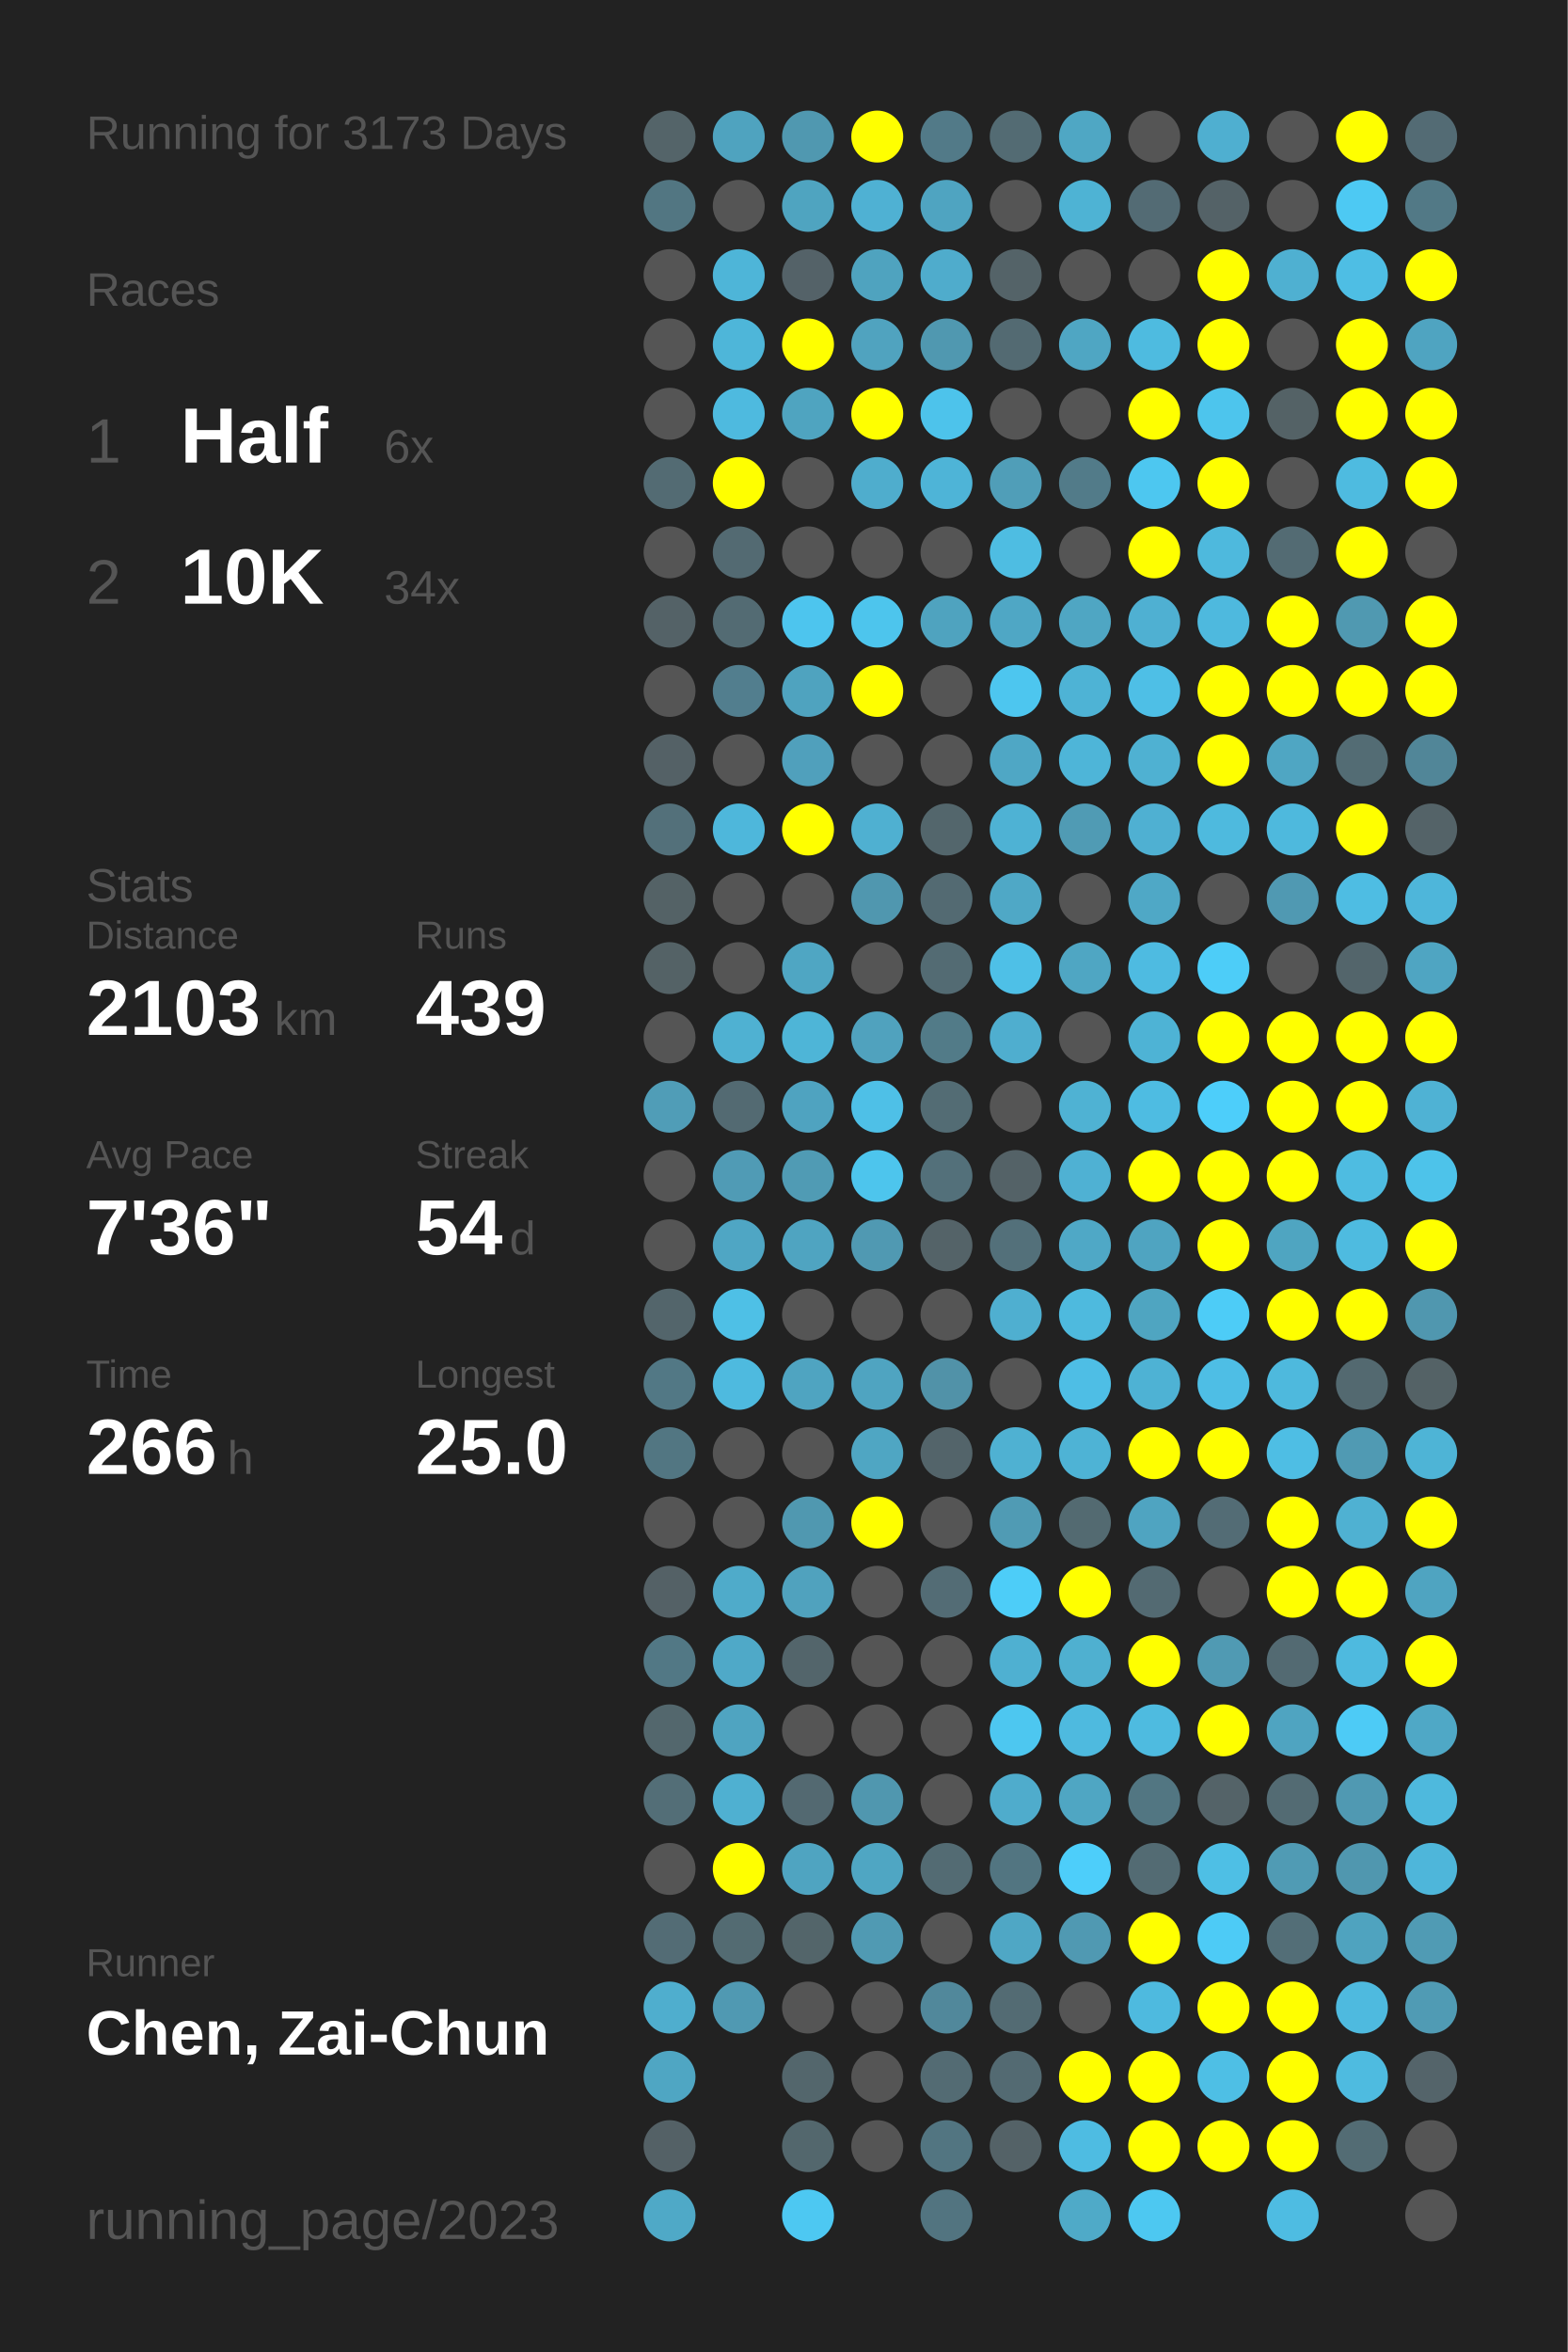
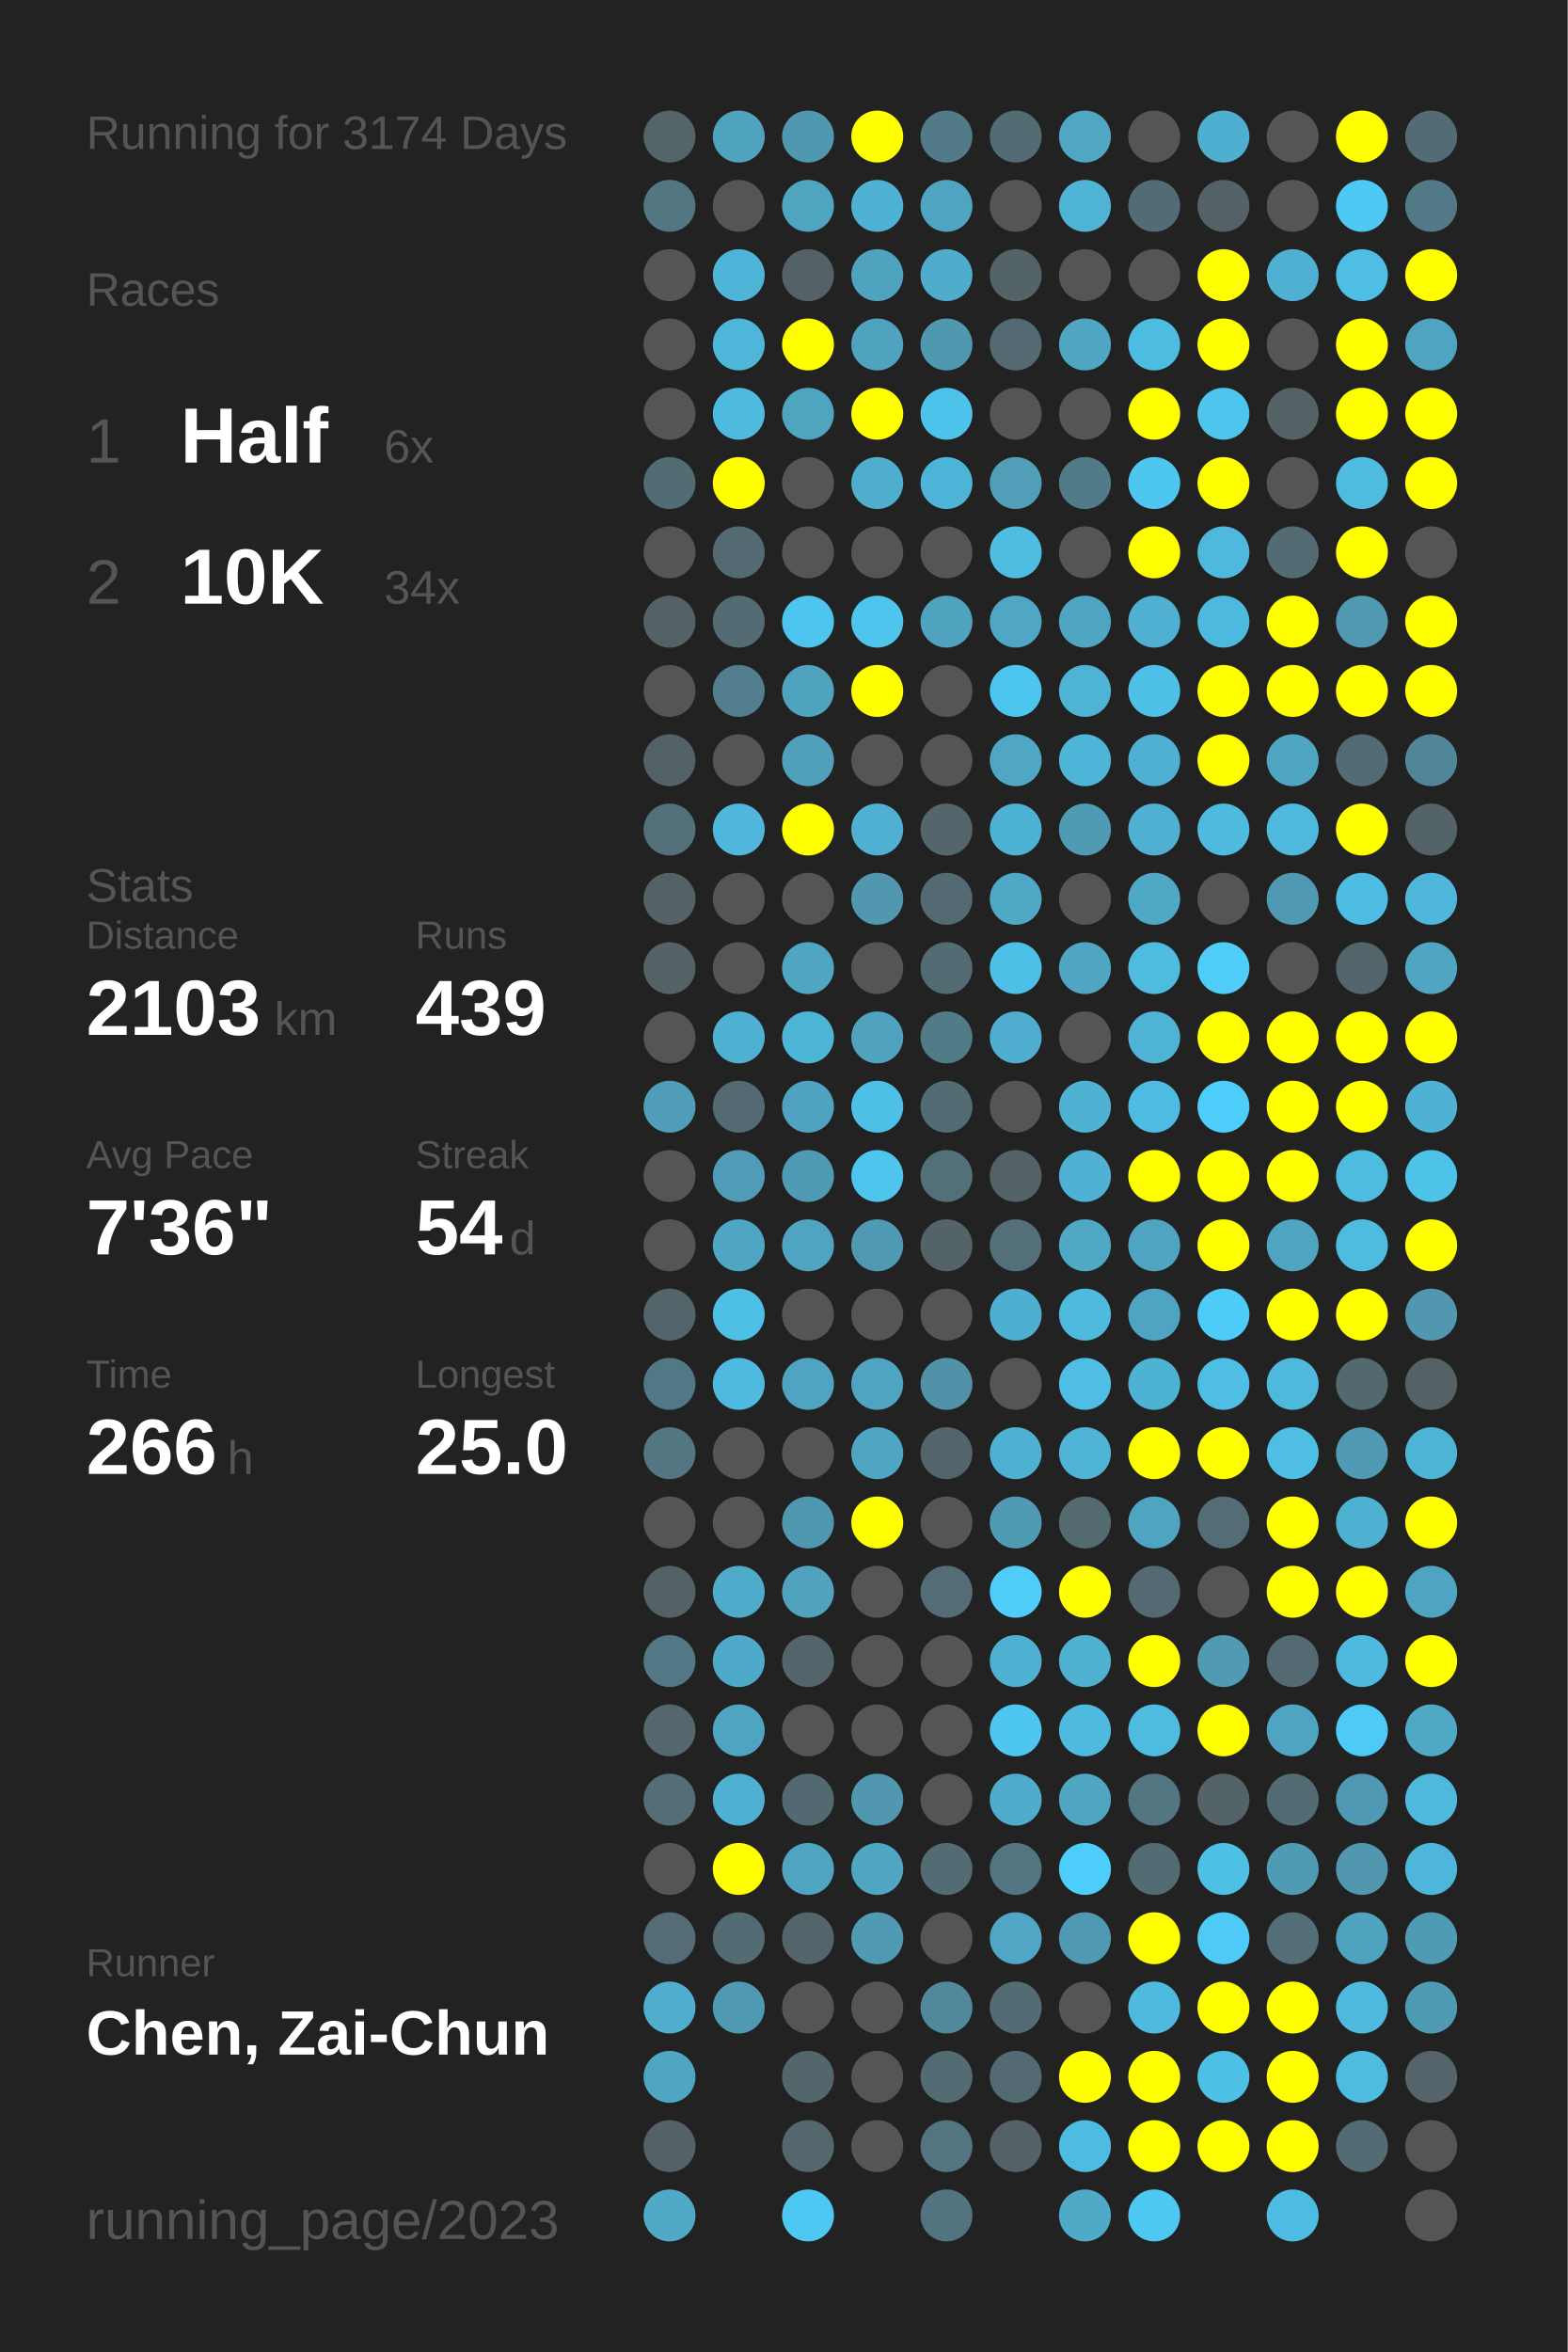
<svg xmlns="http://www.w3.org/2000/svg" baseProfile="full" height="300mm" version="1.1" viewBox="0,0,200,300" width="200mm">
  <defs />
  <rect fill="#222222" height="300" width="200" x="0" y="0" />
-   <text fill="#555555" style="font-size:6px; font-family:Arial;" x="11" y="19">Running for 3173 Days</text>
+   <text fill="#555555" style="font-size:6px; font-family:Arial;" x="11" y="19">Running for 3174 Days</text>
  <text fill="#555555" style="font-size:6px; font-family:Arial;" x="11" y="39">Races</text>
  <text fill="#555555" style="font-size:8px; font-family:Arial;" x="11" y="59">1</text>
  <text fill="#FFFFFF" style="font-size:10px; font-family:Arial; font-weight:bold;" x="23" y="59">Half</text>
  <text fill="#555555" style="font-size:6px; font-family:Arial;" x="49" y="59">6x</text>
  <text fill="#555555" style="font-size:8px; font-family:Arial;" x="11" y="77">2</text>
  <text fill="#FFFFFF" style="font-size:10px; font-family:Arial; font-weight:bold;" x="23" y="77">10K</text>
  <text fill="#555555" style="font-size:6px; font-family:Arial;" x="49" y="77">34x</text>
  <text fill="#555555" style="font-size:6px; font-family:Arial;" x="11" y="115">Stats</text>
  <text fill="#555555" style="font-size:5px; font-family:Arial;" x="11" y="121">Distance</text>
  <text fill="#FFFFFF" style="font-size:10px; font-family:Arial; font-weight:bold;" x="11" y="132">2103</text>
  <text fill="#555555" style="font-size:6px; font-family:Arial;" x="35" y="132">km</text>
  <text fill="#555555" style="font-size:5px; font-family:Arial;" x="53" y="121">Runs</text>
  <text fill="#FFFFFF" style="font-size:10px; font-family:Arial; font-weight:bold;" x="53" y="132">439</text>
  <text fill="#555555" style="font-size:5px; font-family:Arial;" x="11" y="149">Avg Pace</text>
  <text fill="#FFFFFF" style="font-size:10px; font-family:Arial; font-weight:bold;" x="11" y="160">7'36"</text>
  <text fill="#555555" style="font-size:5px; font-family:Arial;" x="53" y="149">Streak</text>
  <text fill="#FFFFFF" style="font-size:10px; font-family:Arial; font-weight:bold;" x="53" y="160">54</text>
  <text fill="#555555" style="font-size:6px; font-family:Arial;" x="65" y="160">d</text>
  <text fill="#555555" style="font-size:5px; font-family:Arial;" x="11" y="177">Time</text>
  <text fill="#FFFFFF" style="font-size:10px; font-family:Arial; font-weight:bold;" x="11" y="188">266</text>
  <text fill="#555555" style="font-size:6px; font-family:Arial;" x="29" y="188">h</text>
  <text fill="#555555" style="font-size:5px; font-family:Arial;" x="53" y="177">Longest</text>
  <text fill="#FFFFFF" style="font-size:10px; font-family:Arial; font-weight:bold;" x="53" y="188">25.0</text>
  <text fill="#555555" style="font-size:5px; font-family:Arial;" x="11" y="252.065">Runner</text>
  <text fill="#FFFFFF" style="font-size:8px; font-family:Arial; font-weight:bold;" x="11" y="262.065">Chen, Zai-Chun</text>
  <text fill="#555555" style="font-size:7px; font-family:Arial;" x="11" y="285.581">running_page/2023</text>
  <circle cx="85.417" cy="17.419" fill="#546469" r="3.312" />
  <circle cx="85.417" cy="26.258" fill="#527682" r="3.312" />
  <circle cx="85.417" cy="35.097" fill="#555555" r="3.312" />
  <circle cx="85.417" cy="43.935" fill="#555555" r="3.312" />
  <circle cx="85.417" cy="52.774" fill="#555555" r="3.312" />
  <circle cx="85.417" cy="61.613" fill="#536b73" r="3.312" />
  <circle cx="85.417" cy="70.452" fill="#555555" r="3.312" />
  <circle cx="85.417" cy="79.29" fill="#546267" r="3.312" />
  <circle cx="85.417" cy="88.129" fill="#555555" r="3.312" />
  <circle cx="85.417" cy="96.968" fill="#546166" r="3.312" />
  <circle cx="85.417" cy="105.806" fill="#53707a" r="3.312" />
  <circle cx="85.417" cy="114.645" fill="#546266" r="3.312" />
  <circle cx="85.417" cy="123.484" fill="#546266" r="3.312" />
  <circle cx="85.417" cy="132.323" fill="#555555" r="3.312" />
  <circle cx="85.417" cy="141.161" fill="#509db7" r="3.312" />
  <circle cx="85.417" cy="150" fill="#555555" r="3.312" />
  <circle cx="85.417" cy="158.839" fill="#555555" r="3.312" />
  <circle cx="85.417" cy="167.677" fill="#53656b" r="3.312" />
  <circle cx="85.417" cy="176.516" fill="#527885" r="3.312" />
  <circle cx="85.417" cy="185.355" fill="#527682" r="3.312" />
  <circle cx="85.417" cy="194.194" fill="#555555" r="3.312" />
  <circle cx="85.417" cy="203.032" fill="#546166" r="3.312" />
  <circle cx="85.417" cy="211.871" fill="#527885" r="3.312" />
  <circle cx="85.417" cy="220.71" fill="#53676d" r="3.312" />
  <circle cx="85.417" cy="229.548" fill="#536e77" r="3.312" />
  <circle cx="85.417" cy="238.387" fill="#555555" r="3.312" />
  <circle cx="85.417" cy="247.226" fill="#536c75" r="3.312" />
  <circle cx="85.417" cy="256.065" fill="#4faece" r="3.312" />
  <circle cx="85.417" cy="264.903" fill="#4fa6c3" r="3.312" />
  <circle cx="85.417" cy="273.742" fill="#546166" r="3.312" />
  <circle cx="85.417" cy="282.581" fill="#4fa9c7" r="3.312" />
  <circle cx="94.25" cy="17.419" fill="#4fa3bf" r="3.312" />
  <circle cx="94.25" cy="26.258" fill="#555555" r="3.312" />
  <circle cx="94.25" cy="35.097" fill="#4eb5d8" r="3.312" />
  <circle cx="94.25" cy="43.935" fill="#4eb6d9" r="3.312" />
  <circle cx="94.25" cy="52.774" fill="#4ebadf" r="3.312" />
  <circle cx="94.25" cy="61.613" fill="#FFFF00" r="3.312" />
  <circle cx="94.25" cy="70.452" fill="#536a72" r="3.312" />
  <circle cx="94.25" cy="79.29" fill="#536b73" r="3.312" />
  <circle cx="94.25" cy="88.129" fill="#527e8e" r="3.312" />
  <circle cx="94.25" cy="96.968" fill="#555555" r="3.312" />
  <circle cx="94.25" cy="105.806" fill="#4eb7db" r="3.312" />
  <circle cx="94.25" cy="114.645" fill="#555555" r="3.312" />
  <circle cx="94.25" cy="123.484" fill="#555555" r="3.312" />
  <circle cx="94.25" cy="132.323" fill="#4fb1d2" r="3.312" />
  <circle cx="94.25" cy="141.161" fill="#536a72" r="3.312" />
  <circle cx="94.25" cy="150" fill="#509bb5" r="3.312" />
  <circle cx="94.25" cy="158.839" fill="#4fa6c4" r="3.312" />
  <circle cx="94.25" cy="167.677" fill="#4ec0e6" r="3.312" />
  <circle cx="94.25" cy="176.516" fill="#4ebadf" r="3.312" />
  <circle cx="94.25" cy="185.355" fill="#555555" r="3.312" />
  <circle cx="94.25" cy="194.194" fill="#555555" r="3.312" />
  <circle cx="94.25" cy="203.032" fill="#4fabca" r="3.312" />
  <circle cx="94.25" cy="211.871" fill="#4fa9c8" r="3.312" />
  <circle cx="94.25" cy="220.71" fill="#4fa4c1" r="3.312" />
  <circle cx="94.25" cy="229.548" fill="#4fb0d1" r="3.312" />
  <circle cx="94.25" cy="238.387" fill="#FFFF00" r="3.312" />
  <circle cx="94.25" cy="247.226" fill="#536b72" r="3.312" />
  <circle cx="94.25" cy="256.065" fill="#5099b2" r="3.312" />
  <circle cx="103.083" cy="17.419" fill="#5098b0" r="3.312" />
  <circle cx="103.083" cy="26.258" fill="#4fa4c0" r="3.312" />
  <circle cx="103.083" cy="35.097" fill="#546268" r="3.312" />
  <circle cx="103.083" cy="43.935" fill="#FFFF00" r="3.312" />
  <circle cx="103.083" cy="52.774" fill="#4fa4c0" r="3.312" />
  <circle cx="103.083" cy="61.613" fill="#555555" r="3.312" />
  <circle cx="103.083" cy="70.452" fill="#555555" r="3.312" />
  <circle cx="103.083" cy="79.29" fill="#4dc5ee" r="3.312" />
  <circle cx="103.083" cy="88.129" fill="#4fa3bf" r="3.312" />
  <circle cx="103.083" cy="96.968" fill="#50a0bc" r="3.312" />
  <circle cx="103.083" cy="105.806" fill="#FFFF00" r="3.312" />
  <circle cx="103.083" cy="114.645" fill="#555555" r="3.312" />
  <circle cx="103.083" cy="123.484" fill="#4fa6c3" r="3.312" />
  <circle cx="103.083" cy="132.323" fill="#4eb5d7" r="3.312" />
  <circle cx="103.083" cy="141.161" fill="#4fa3c0" r="3.312" />
  <circle cx="103.083" cy="150" fill="#509bb4" r="3.312" />
  <circle cx="103.083" cy="158.839" fill="#4fa4c1" r="3.312" />
  <circle cx="103.083" cy="167.677" fill="#555555" r="3.312" />
  <circle cx="103.083" cy="176.516" fill="#4fa4c1" r="3.312" />
  <circle cx="103.083" cy="185.355" fill="#555555" r="3.312" />
  <circle cx="103.083" cy="194.194" fill="#5098b0" r="3.312" />
  <circle cx="103.083" cy="203.032" fill="#50a2be" r="3.312" />
  <circle cx="103.083" cy="211.871" fill="#53656b" r="3.312" />
  <circle cx="103.083" cy="220.71" fill="#555555" r="3.312" />
  <circle cx="103.083" cy="229.548" fill="#536971" r="3.312" />
  <circle cx="103.083" cy="238.387" fill="#4fa4c1" r="3.312" />
  <circle cx="103.083" cy="247.226" fill="#53656a" r="3.312" />
  <circle cx="103.083" cy="256.065" fill="#555555" r="3.312" />
  <circle cx="103.083" cy="264.903" fill="#53666c" r="3.312" />
  <circle cx="103.083" cy="273.742" fill="#53676d" r="3.312" />
  <circle cx="103.083" cy="282.581" fill="#4dc8f2" r="3.312" />
  <circle cx="111.917" cy="17.419" fill="#FFFF00" r="3.312" />
  <circle cx="111.917" cy="26.258" fill="#4fb1d3" r="3.312" />
  <circle cx="111.917" cy="35.097" fill="#4fa3bf" r="3.312" />
  <circle cx="111.917" cy="43.935" fill="#50a3bf" r="3.312" />
  <circle cx="111.917" cy="52.774" fill="#FFFF00" r="3.312" />
  <circle cx="111.917" cy="61.613" fill="#4fadcd" r="3.312" />
  <circle cx="111.917" cy="70.452" fill="#555555" r="3.312" />
  <circle cx="111.917" cy="79.29" fill="#4dc5ed" r="3.312" />
  <circle cx="111.917" cy="88.129" fill="#FFFF00" r="3.312" />
  <circle cx="111.917" cy="96.968" fill="#555555" r="3.312" />
  <circle cx="111.917" cy="105.806" fill="#4fb0d1" r="3.312" />
  <circle cx="111.917" cy="114.645" fill="#5097af" r="3.312" />
  <circle cx="111.917" cy="123.484" fill="#555555" r="3.312" />
  <circle cx="111.917" cy="132.323" fill="#50a2be" r="3.312" />
  <circle cx="111.917" cy="141.161" fill="#4ec0e7" r="3.312" />
  <circle cx="111.917" cy="150" fill="#4dc5ed" r="3.312" />
  <circle cx="111.917" cy="158.839" fill="#5099b2" r="3.312" />
  <circle cx="111.917" cy="167.677" fill="#555555" r="3.312" />
  <circle cx="111.917" cy="176.516" fill="#4fa4c1" r="3.312" />
  <circle cx="111.917" cy="185.355" fill="#4fa6c3" r="3.312" />
  <circle cx="111.917" cy="194.194" fill="#FFFF00" r="3.312" />
  <circle cx="111.917" cy="203.032" fill="#555555" r="3.312" />
  <circle cx="111.917" cy="211.871" fill="#555555" r="3.312" />
  <circle cx="111.917" cy="220.71" fill="#555555" r="3.312" />
  <circle cx="111.917" cy="229.548" fill="#5097af" r="3.312" />
  <circle cx="111.917" cy="238.387" fill="#4fa6c3" r="3.312" />
  <circle cx="111.917" cy="247.226" fill="#509ab3" r="3.312" />
  <circle cx="111.917" cy="256.065" fill="#555555" r="3.312" />
  <circle cx="111.917" cy="264.903" fill="#555555" r="3.312" />
  <circle cx="111.917" cy="273.742" fill="#555555" r="3.312" />
  <circle cx="120.75" cy="17.419" fill="#527a88" r="3.312" />
  <circle cx="120.75" cy="26.258" fill="#4fa4c1" r="3.312" />
  <circle cx="120.75" cy="35.097" fill="#4faccc" r="3.312" />
  <circle cx="120.75" cy="43.935" fill="#5098b0" r="3.312" />
  <circle cx="120.75" cy="52.774" fill="#4dc3eb" r="3.312" />
  <circle cx="120.75" cy="61.613" fill="#4eb4d7" r="3.312" />
  <circle cx="120.75" cy="70.452" fill="#555555" r="3.312" />
  <circle cx="120.75" cy="79.29" fill="#4fa3bf" r="3.312" />
  <circle cx="120.75" cy="88.129" fill="#555555" r="3.312" />
  <circle cx="120.75" cy="96.968" fill="#555555" r="3.312" />
  <circle cx="120.75" cy="105.806" fill="#53666c" r="3.312" />
  <circle cx="120.75" cy="114.645" fill="#536a72" r="3.312" />
  <circle cx="120.75" cy="123.484" fill="#536b73" r="3.312" />
  <circle cx="120.75" cy="132.323" fill="#527b88" r="3.312" />
  <circle cx="120.75" cy="141.161" fill="#536c74" r="3.312" />
  <circle cx="120.75" cy="150" fill="#53707a" r="3.312" />
  <circle cx="120.75" cy="158.839" fill="#546368" r="3.312" />
  <circle cx="120.75" cy="167.677" fill="#555555" r="3.312" />
  <circle cx="120.75" cy="176.516" fill="#5192a8" r="3.312" />
  <circle cx="120.75" cy="185.355" fill="#53646a" r="3.312" />
  <circle cx="120.75" cy="194.194" fill="#555555" r="3.312" />
  <circle cx="120.75" cy="203.032" fill="#536c75" r="3.312" />
  <circle cx="120.75" cy="211.871" fill="#555555" r="3.312" />
  <circle cx="120.75" cy="220.71" fill="#555555" r="3.312" />
  <circle cx="120.75" cy="229.548" fill="#555555" r="3.312" />
  <circle cx="120.75" cy="238.387" fill="#536b73" r="3.312" />
  <circle cx="120.75" cy="247.226" fill="#555555" r="3.312" />
  <circle cx="120.75" cy="256.065" fill="#51889b" r="3.312" />
  <circle cx="120.75" cy="264.903" fill="#536b73" r="3.312" />
  <circle cx="120.75" cy="273.742" fill="#527581" r="3.312" />
  <circle cx="120.75" cy="282.581" fill="#527480" r="3.312" />
  <circle cx="129.583" cy="17.419" fill="#536b73" r="3.312" />
  <circle cx="129.583" cy="26.258" fill="#555555" r="3.312" />
  <circle cx="129.583" cy="35.097" fill="#546368" r="3.312" />
  <circle cx="129.583" cy="43.935" fill="#536a72" r="3.312" />
  <circle cx="129.583" cy="52.774" fill="#555555" r="3.312" />
  <circle cx="129.583" cy="61.613" fill="#509eb8" r="3.312" />
  <circle cx="129.583" cy="70.452" fill="#4ebde2" r="3.312" />
  <circle cx="129.583" cy="79.29" fill="#4fa7c5" r="3.312" />
  <circle cx="129.583" cy="88.129" fill="#4dc6ef" r="3.312" />
  <circle cx="129.583" cy="96.968" fill="#4fa7c5" r="3.312" />
  <circle cx="129.583" cy="105.806" fill="#4eb2d4" r="3.312" />
  <circle cx="129.583" cy="114.645" fill="#4fa8c6" r="3.312" />
  <circle cx="129.583" cy="123.484" fill="#4ec0e7" r="3.312" />
  <circle cx="129.583" cy="132.323" fill="#4faecf" r="3.312" />
  <circle cx="129.583" cy="141.161" fill="#555555" r="3.312" />
  <circle cx="129.583" cy="150" fill="#546267" r="3.312" />
  <circle cx="129.583" cy="158.839" fill="#53707a" r="3.312" />
  <circle cx="129.583" cy="167.677" fill="#4fafd0" r="3.312" />
  <circle cx="129.583" cy="176.516" fill="#555555" r="3.312" />
  <circle cx="129.583" cy="185.355" fill="#4fb1d2" r="3.312" />
  <circle cx="129.583" cy="194.194" fill="#509bb4" r="3.312" />
  <circle cx="129.583" cy="203.032" fill="#4dcdf8" r="3.312" />
  <circle cx="129.583" cy="211.871" fill="#4fb0d1" r="3.312" />
  <circle cx="129.583" cy="220.71" fill="#4dc7f0" r="3.312" />
  <circle cx="129.583" cy="229.548" fill="#4faccc" r="3.312" />
  <circle cx="129.583" cy="238.387" fill="#527581" r="3.312" />
  <circle cx="129.583" cy="247.226" fill="#4fa7c5" r="3.312" />
  <circle cx="129.583" cy="256.065" fill="#536b73" r="3.312" />
  <circle cx="129.583" cy="264.903" fill="#536a72" r="3.312" />
  <circle cx="129.583" cy="273.742" fill="#546267" r="3.312" />
  <circle cx="138.417" cy="17.419" fill="#4fa7c4" r="3.312" />
  <circle cx="138.417" cy="26.258" fill="#4eb3d4" r="3.312" />
  <circle cx="138.417" cy="35.097" fill="#555555" r="3.312" />
  <circle cx="138.417" cy="43.935" fill="#4fa6c3" r="3.312" />
  <circle cx="138.417" cy="52.774" fill="#555555" r="3.312" />
  <circle cx="138.417" cy="61.613" fill="#527b89" r="3.312" />
  <circle cx="138.417" cy="70.452" fill="#555555" r="3.312" />
  <circle cx="138.417" cy="79.29" fill="#4fa6c3" r="3.312" />
  <circle cx="138.417" cy="88.129" fill="#4eb3d5" r="3.312" />
  <circle cx="138.417" cy="96.968" fill="#4eb5d8" r="3.312" />
  <circle cx="138.417" cy="105.806" fill="#509bb4" r="3.312" />
  <circle cx="138.417" cy="114.645" fill="#555555" r="3.312" />
  <circle cx="138.417" cy="123.484" fill="#4fa6c3" r="3.312" />
  <circle cx="138.417" cy="132.323" fill="#555555" r="3.312" />
  <circle cx="138.417" cy="141.161" fill="#4fb2d3" r="3.312" />
  <circle cx="138.417" cy="150" fill="#4fb1d3" r="3.312" />
  <circle cx="138.417" cy="158.839" fill="#4fa8c6" r="3.312" />
  <circle cx="138.417" cy="167.677" fill="#4ebade" r="3.312" />
  <circle cx="138.417" cy="176.516" fill="#4ebee5" r="3.312" />
  <circle cx="138.417" cy="185.355" fill="#4eb3d5" r="3.312" />
  <circle cx="138.417" cy="194.194" fill="#536a71" r="3.312" />
  <circle cx="138.417" cy="203.032" fill="#FFFF00" r="3.312" />
  <circle cx="138.417" cy="211.871" fill="#4fb0d0" r="3.312" />
  <circle cx="138.417" cy="220.71" fill="#4ebadf" r="3.312" />
  <circle cx="138.417" cy="229.548" fill="#4fa6c3" r="3.312" />
  <circle cx="138.417" cy="238.387" fill="#4dcefa" r="3.312" />
  <circle cx="138.417" cy="247.226" fill="#5099b2" r="3.312" />
  <circle cx="138.417" cy="256.065" fill="#555555" r="3.312" />
  <circle cx="138.417" cy="264.903" fill="#FFFF00" r="3.312" />
  <circle cx="138.417" cy="273.742" fill="#4ebce2" r="3.312" />
  <circle cx="138.417" cy="282.581" fill="#4faac8" r="3.312" />
  <circle cx="147.25" cy="17.419" fill="#555555" r="3.312" />
  <circle cx="147.25" cy="26.258" fill="#536b74" r="3.312" />
  <circle cx="147.25" cy="35.097" fill="#555555" r="3.312" />
  <circle cx="147.25" cy="43.935" fill="#4ebbe0" r="3.312" />
  <circle cx="147.25" cy="52.774" fill="#FFFF00" r="3.312" />
  <circle cx="147.25" cy="61.613" fill="#4dc7f0" r="3.312" />
  <circle cx="147.25" cy="70.452" fill="#FFFF00" r="3.312" />
  <circle cx="147.25" cy="79.29" fill="#4fb0d2" r="3.312" />
  <circle cx="147.25" cy="88.129" fill="#4ebfe6" r="3.312" />
  <circle cx="147.25" cy="96.968" fill="#4fb1d2" r="3.312" />
  <circle cx="147.25" cy="105.806" fill="#4fb0d2" r="3.312" />
  <circle cx="147.25" cy="114.645" fill="#4fa8c6" r="3.312" />
  <circle cx="147.25" cy="123.484" fill="#4ebbe1" r="3.312" />
  <circle cx="147.25" cy="132.323" fill="#4eb3d5" r="3.312" />
  <circle cx="147.25" cy="141.161" fill="#4ebce2" r="3.312" />
  <circle cx="147.25" cy="150" fill="#FFFF00" r="3.312" />
  <circle cx="147.25" cy="158.839" fill="#4fa4c1" r="3.312" />
  <circle cx="147.25" cy="167.677" fill="#4fa5c1" r="3.312" />
  <circle cx="147.25" cy="176.516" fill="#4eb2d4" r="3.312" />
  <circle cx="147.25" cy="185.355" fill="#FFFF00" r="3.312" />
  <circle cx="147.25" cy="194.194" fill="#4fa4c1" r="3.312" />
  <circle cx="147.25" cy="203.032" fill="#536a72" r="3.312" />
  <circle cx="147.25" cy="211.871" fill="#FFFF00" r="3.312" />
  <circle cx="147.25" cy="220.71" fill="#4ebbe0" r="3.312" />
  <circle cx="147.25" cy="229.548" fill="#527682" r="3.312" />
  <circle cx="147.25" cy="238.387" fill="#536b73" r="3.312" />
  <circle cx="147.25" cy="247.226" fill="#FFFF00" r="3.312" />
  <circle cx="147.25" cy="256.065" fill="#4ebadf" r="3.312" />
  <circle cx="147.25" cy="264.903" fill="#FFFF00" r="3.312" />
  <circle cx="147.25" cy="273.742" fill="#FFFF00" r="3.312" />
  <circle cx="147.25" cy="282.581" fill="#4dc8f1" r="3.312" />
  <circle cx="156.083" cy="17.419" fill="#4fafd0" r="3.312" />
  <circle cx="156.083" cy="26.258" fill="#546267" r="3.312" />
  <circle cx="156.083" cy="35.097" fill="#FFFF00" r="3.312" />
  <circle cx="156.083" cy="43.935" fill="#FFFF00" r="3.312" />
  <circle cx="156.083" cy="52.774" fill="#4dc5ed" r="3.312" />
  <circle cx="156.083" cy="61.613" fill="#FFFF00" r="3.312" />
  <circle cx="156.083" cy="70.452" fill="#4eb9dd" r="3.312" />
  <circle cx="156.083" cy="79.29" fill="#4eb9de" r="3.312" />
  <circle cx="156.083" cy="88.129" fill="#FFFF00" r="3.312" />
  <circle cx="156.083" cy="96.968" fill="#FFFF00" r="3.312" />
  <circle cx="156.083" cy="105.806" fill="#4ebade" r="3.312" />
  <circle cx="156.083" cy="114.645" fill="#555555" r="3.312" />
  <circle cx="156.083" cy="123.484" fill="#4dcdf8" r="3.312" />
  <circle cx="156.083" cy="132.323" fill="#FFFF00" r="3.312" />
  <circle cx="156.083" cy="141.161" fill="#4dcefa" r="3.312" />
  <circle cx="156.083" cy="150" fill="#FFFF00" r="3.312" />
  <circle cx="156.083" cy="158.839" fill="#FFFF00" r="3.312" />
  <circle cx="156.083" cy="167.677" fill="#4dccf7" r="3.312" />
  <circle cx="156.083" cy="176.516" fill="#4ebee5" r="3.312" />
  <circle cx="156.083" cy="185.355" fill="#FFFF00" r="3.312" />
  <circle cx="156.083" cy="194.194" fill="#536c75" r="3.312" />
  <circle cx="156.083" cy="203.032" fill="#555555" r="3.312" />
  <circle cx="156.083" cy="211.871" fill="#509ab3" r="3.312" />
  <circle cx="156.083" cy="220.71" fill="#FFFF00" r="3.312" />
  <circle cx="156.083" cy="229.548" fill="#546368" r="3.312" />
  <circle cx="156.083" cy="238.387" fill="#4ebfe5" r="3.312" />
  <circle cx="156.083" cy="247.226" fill="#4dcbf6" r="3.312" />
  <circle cx="156.083" cy="256.065" fill="#FFFF00" r="3.312" />
  <circle cx="156.083" cy="264.903" fill="#4ebfe5" r="3.312" />
  <circle cx="156.083" cy="273.742" fill="#FFFF00" r="3.312" />
  <circle cx="164.917" cy="17.419" fill="#555555" r="3.312" />
  <circle cx="164.917" cy="26.258" fill="#555555" r="3.312" />
  <circle cx="164.917" cy="35.097" fill="#4fb0d1" r="3.312" />
  <circle cx="164.917" cy="43.935" fill="#555555" r="3.312" />
  <circle cx="164.917" cy="52.774" fill="#546266" r="3.312" />
  <circle cx="164.917" cy="61.613" fill="#555555" r="3.312" />
  <circle cx="164.917" cy="70.452" fill="#536b73" r="3.312" />
  <circle cx="164.917" cy="79.29" fill="#FFFF00" r="3.312" />
  <circle cx="164.917" cy="88.129" fill="#FFFF00" r="3.312" />
  <circle cx="164.917" cy="96.968" fill="#4fa6c3" r="3.312" />
  <circle cx="164.917" cy="105.806" fill="#4eb9dd" r="3.312" />
  <circle cx="164.917" cy="114.645" fill="#5099b2" r="3.312" />
  <circle cx="164.917" cy="123.484" fill="#555555" r="3.312" />
  <circle cx="164.917" cy="132.323" fill="#FFFF00" r="3.312" />
  <circle cx="164.917" cy="141.161" fill="#FFFF00" r="3.312" />
  <circle cx="164.917" cy="150" fill="#FFFF00" r="3.312" />
  <circle cx="164.917" cy="158.839" fill="#4fa5c1" r="3.312" />
  <circle cx="164.917" cy="167.677" fill="#FFFF00" r="3.312" />
  <circle cx="164.917" cy="176.516" fill="#4eb9dd" r="3.312" />
  <circle cx="164.917" cy="185.355" fill="#4ebee4" r="3.312" />
  <circle cx="164.917" cy="194.194" fill="#FFFF00" r="3.312" />
  <circle cx="164.917" cy="203.032" fill="#FFFF00" r="3.312" />
  <circle cx="164.917" cy="211.871" fill="#536a72" r="3.312" />
  <circle cx="164.917" cy="220.71" fill="#4fa4c1" r="3.312" />
  <circle cx="164.917" cy="229.548" fill="#536b73" r="3.312" />
  <circle cx="164.917" cy="238.387" fill="#509bb4" r="3.312" />
  <circle cx="164.917" cy="247.226" fill="#536e77" r="3.312" />
  <circle cx="164.917" cy="256.065" fill="#FFFF00" r="3.312" />
  <circle cx="164.917" cy="264.903" fill="#FFFF00" r="3.312" />
  <circle cx="164.917" cy="273.742" fill="#FFFF00" r="3.312" />
  <circle cx="164.917" cy="282.581" fill="#4ebce2" r="3.312" />
  <circle cx="173.75" cy="17.419" fill="#FFFF00" r="3.312" />
  <circle cx="173.75" cy="26.258" fill="#4dc9f3" r="3.312" />
  <circle cx="173.75" cy="35.097" fill="#4ebee4" r="3.312" />
  <circle cx="173.75" cy="43.935" fill="#FFFF00" r="3.312" />
  <circle cx="173.75" cy="52.774" fill="#FFFF00" r="3.312" />
  <circle cx="173.75" cy="61.613" fill="#4ebbe0" r="3.312" />
  <circle cx="173.75" cy="70.452" fill="#FFFF00" r="3.312" />
  <circle cx="173.75" cy="79.29" fill="#5099b1" r="3.312" />
  <circle cx="173.75" cy="88.129" fill="#FFFF00" r="3.312" />
  <circle cx="173.75" cy="96.968" fill="#536c74" r="3.312" />
  <circle cx="173.75" cy="105.806" fill="#FFFF00" r="3.312" />
  <circle cx="173.75" cy="114.645" fill="#4ebde3" r="3.312" />
  <circle cx="173.75" cy="123.484" fill="#53656b" r="3.312" />
  <circle cx="173.75" cy="132.323" fill="#FFFF00" r="3.312" />
  <circle cx="173.75" cy="141.161" fill="#FFFF00" r="3.312" />
  <circle cx="173.75" cy="150" fill="#4ebce1" r="3.312" />
  <circle cx="173.75" cy="158.839" fill="#4ebbe0" r="3.312" />
  <circle cx="173.75" cy="167.677" fill="#FFFF00" r="3.312" />
  <circle cx="173.75" cy="176.516" fill="#536970" r="3.312" />
  <circle cx="173.75" cy="185.355" fill="#509ab3" r="3.312" />
  <circle cx="173.75" cy="194.194" fill="#4fb1d2" r="3.312" />
  <circle cx="173.75" cy="203.032" fill="#FFFF00" r="3.312" />
  <circle cx="173.75" cy="211.871" fill="#4ebadf" r="3.312" />
  <circle cx="173.75" cy="220.71" fill="#4dcbf6" r="3.312" />
  <circle cx="173.75" cy="229.548" fill="#5099b2" r="3.312" />
  <circle cx="173.75" cy="238.387" fill="#5097af" r="3.312" />
  <circle cx="173.75" cy="247.226" fill="#4fa3bf" r="3.312" />
  <circle cx="173.75" cy="256.065" fill="#4ebadf" r="3.312" />
  <circle cx="173.75" cy="264.903" fill="#4ebbe0" r="3.312" />
  <circle cx="173.75" cy="273.742" fill="#536c74" r="3.312" />
  <circle cx="182.583" cy="17.419" fill="#536b74" r="3.312" />
  <circle cx="182.583" cy="26.258" fill="#527986" r="3.312" />
  <circle cx="182.583" cy="35.097" fill="#FFFF00" r="3.312" />
  <circle cx="182.583" cy="43.935" fill="#4fa4c1" r="3.312" />
  <circle cx="182.583" cy="52.774" fill="#FFFF00" r="3.312" />
  <circle cx="182.583" cy="61.613" fill="#FFFF00" r="3.312" />
  <circle cx="182.583" cy="70.452" fill="#555555" r="3.312" />
  <circle cx="182.583" cy="79.29" fill="#FFFF00" r="3.312" />
  <circle cx="182.583" cy="88.129" fill="#FFFF00" r="3.312" />
  <circle cx="182.583" cy="96.968" fill="#518698" r="3.312" />
  <circle cx="182.583" cy="105.806" fill="#546368" r="3.312" />
  <circle cx="182.583" cy="114.645" fill="#4eb6da" r="3.312" />
  <circle cx="182.583" cy="123.484" fill="#4fa5c2" r="3.312" />
  <circle cx="182.583" cy="132.323" fill="#FFFF00" r="3.312" />
  <circle cx="182.583" cy="141.161" fill="#4fb2d4" r="3.312" />
  <circle cx="182.583" cy="150" fill="#4dc3ea" r="3.312" />
  <circle cx="182.583" cy="158.839" fill="#FFFF00" r="3.312" />
  <circle cx="182.583" cy="167.677" fill="#5097af" r="3.312" />
  <circle cx="182.583" cy="176.516" fill="#546266" r="3.312" />
  <circle cx="182.583" cy="185.355" fill="#4eb4d6" r="3.312" />
  <circle cx="182.583" cy="194.194" fill="#FFFF00" r="3.312" />
  <circle cx="182.583" cy="203.032" fill="#4fa4c1" r="3.312" />
  <circle cx="182.583" cy="211.871" fill="#FFFF00" r="3.312" />
  <circle cx="182.583" cy="220.71" fill="#4fa8c6" r="3.312" />
  <circle cx="182.583" cy="229.548" fill="#4eb9dd" r="3.312" />
  <circle cx="182.583" cy="238.387" fill="#4eb6da" r="3.312" />
  <circle cx="182.583" cy="247.226" fill="#509bb4" r="3.312" />
  <circle cx="182.583" cy="256.065" fill="#509bb4" r="3.312" />
  <circle cx="182.583" cy="264.903" fill="#54646a" r="3.312" />
  <circle cx="182.583" cy="273.742" fill="#555555" r="3.312" />
  <circle cx="182.583" cy="282.581" fill="#555555" r="3.312" />
</svg>
